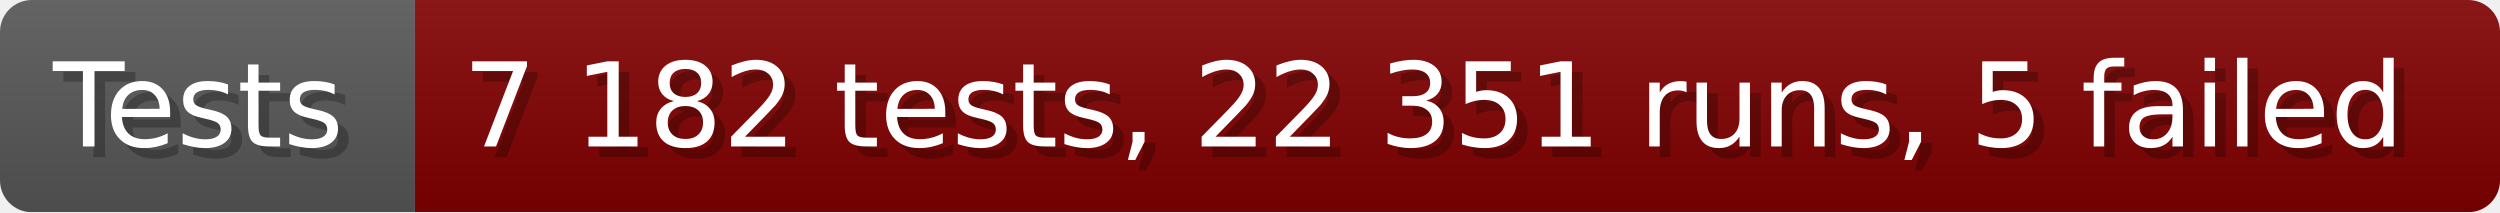
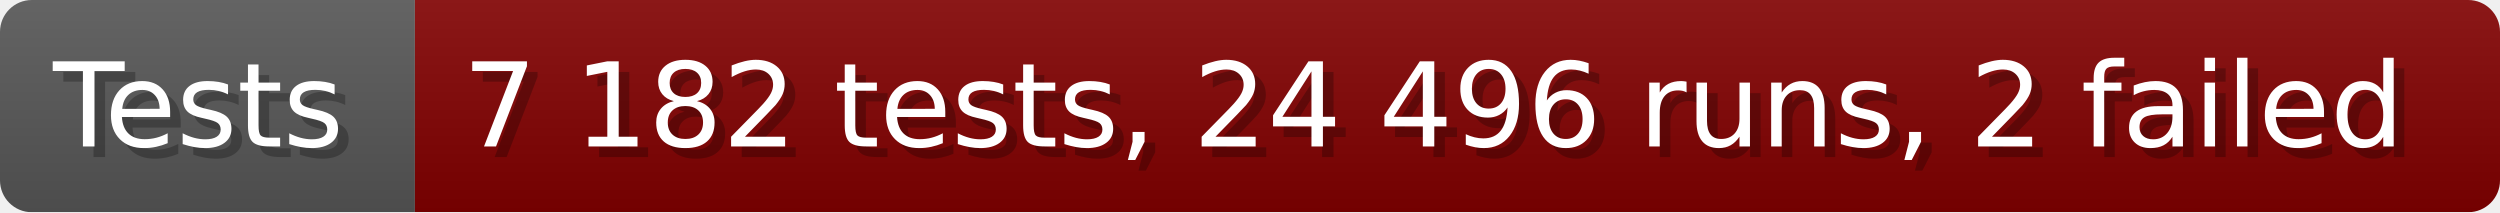
- <svg xmlns="http://www.w3.org/2000/svg" width="235.6" height="20" viewBox="0 0 2356 200" role="img" aria-label="Tests: 7 182 tests, 22 351 runs, 5 failed">
+ <svg xmlns="http://www.w3.org/2000/svg" width="235.6" height="20" viewBox="0 0 2356 200" role="img" aria-label="Tests: 7 182 tests, 24 496 runs, 2 failed">
  <linearGradient id="a" x2="0" y2="100%">
    <stop offset="0" stop-opacity=".1" stop-color="#EEE" />
    <stop offset="1" stop-opacity=".1" />
  </linearGradient>
  <mask id="m">
    <rect width="2356" height="200" rx="30" fill="#FFF" />
  </mask>
  <g mask="url(#m)">
    <rect width="391" height="200" fill="#555" />
    <rect width="1965" height="200" fill="#800000" x="391" />
    <rect width="2356" height="200" fill="url(#a)" />
  </g>
  <g aria-hidden="true" fill="#fff" text-anchor="start" font-family="Verdana,DejaVu Sans,sans-serif" font-size="110">
    <text x="60" y="148" textLength="291" fill="#000" opacity="0.25">Tests</text>
    <text x="50" y="138" textLength="291">Tests</text>
-     <text x="446" y="148" textLength="1865" fill="#000" opacity="0.25">7 182 tests, 22 351 runs, 5 failed</text>
-     <text x="436" y="138" textLength="1865">7 182 tests, 22 351 runs, 5 failed</text>
+     <text x="446" y="148" textLength="1865" fill="#000" opacity="0.25">7 182 tests, 24 496 runs, 2 failed</text>
+     <text x="436" y="138" textLength="1865">7 182 tests, 24 496 runs, 2 failed</text>
  </g>
</svg>
